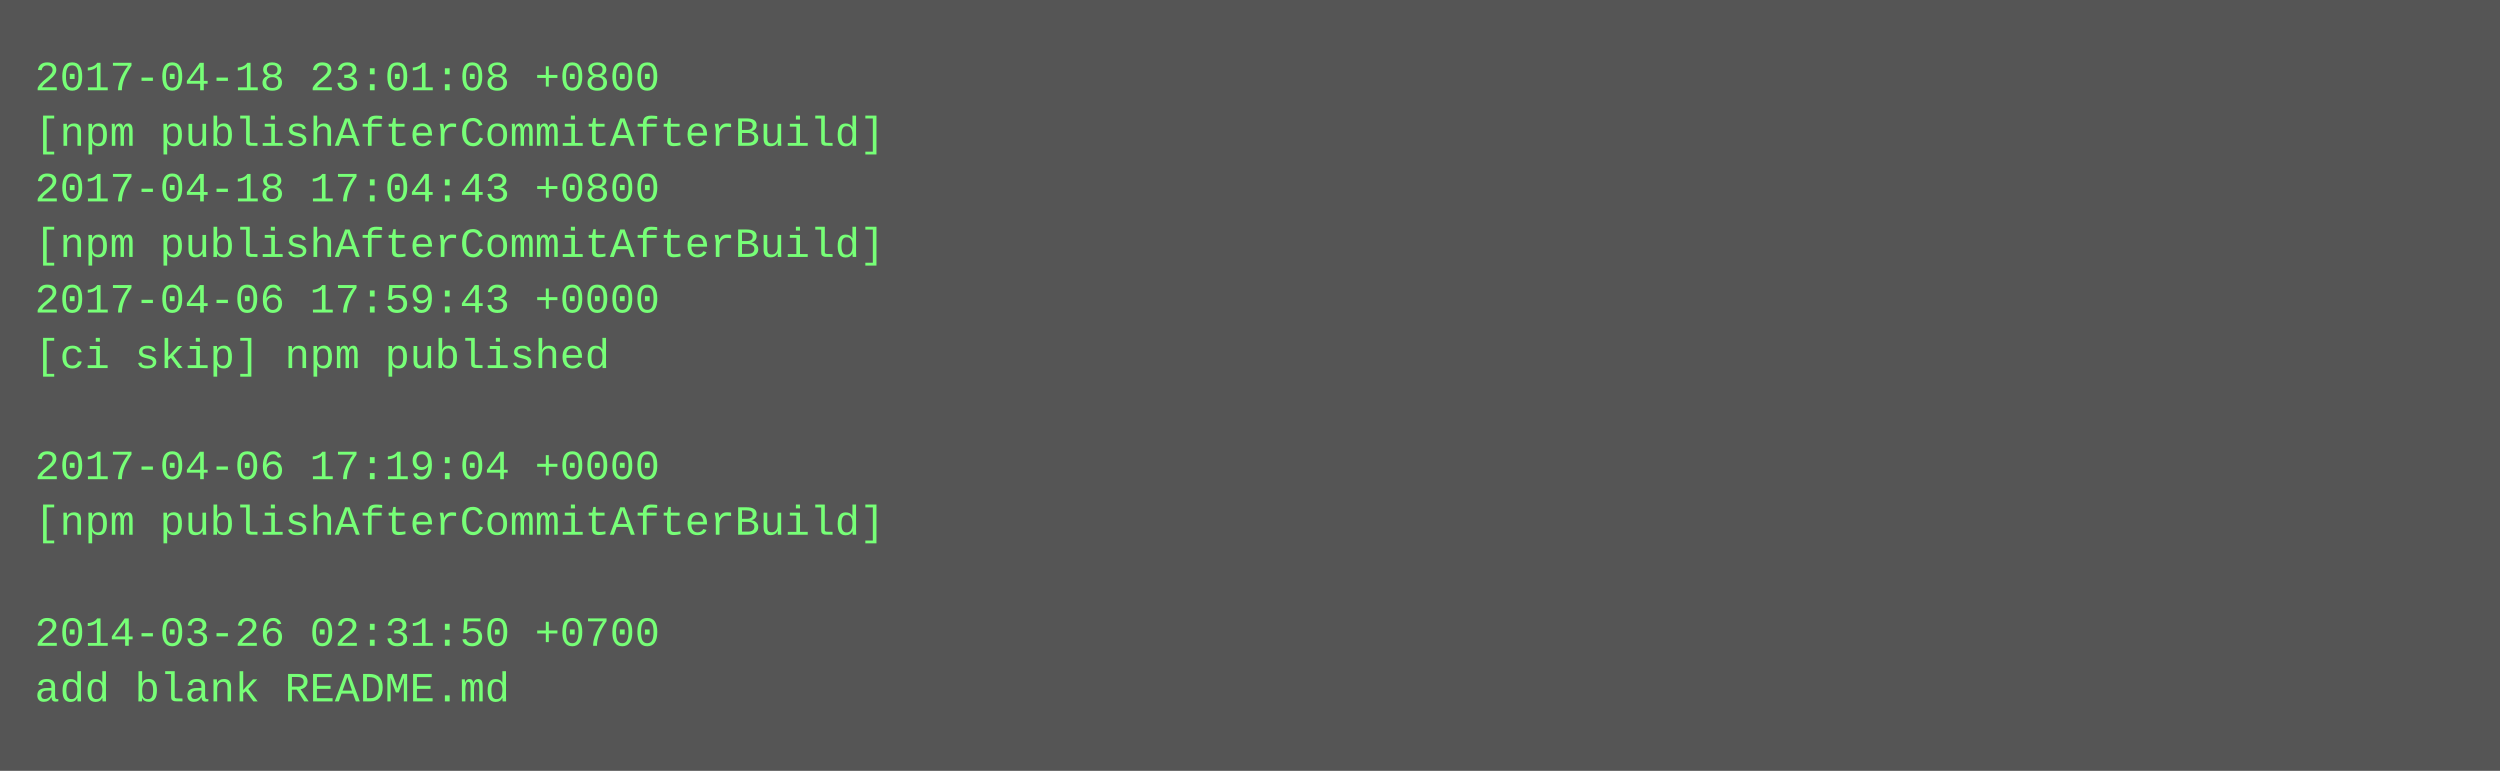
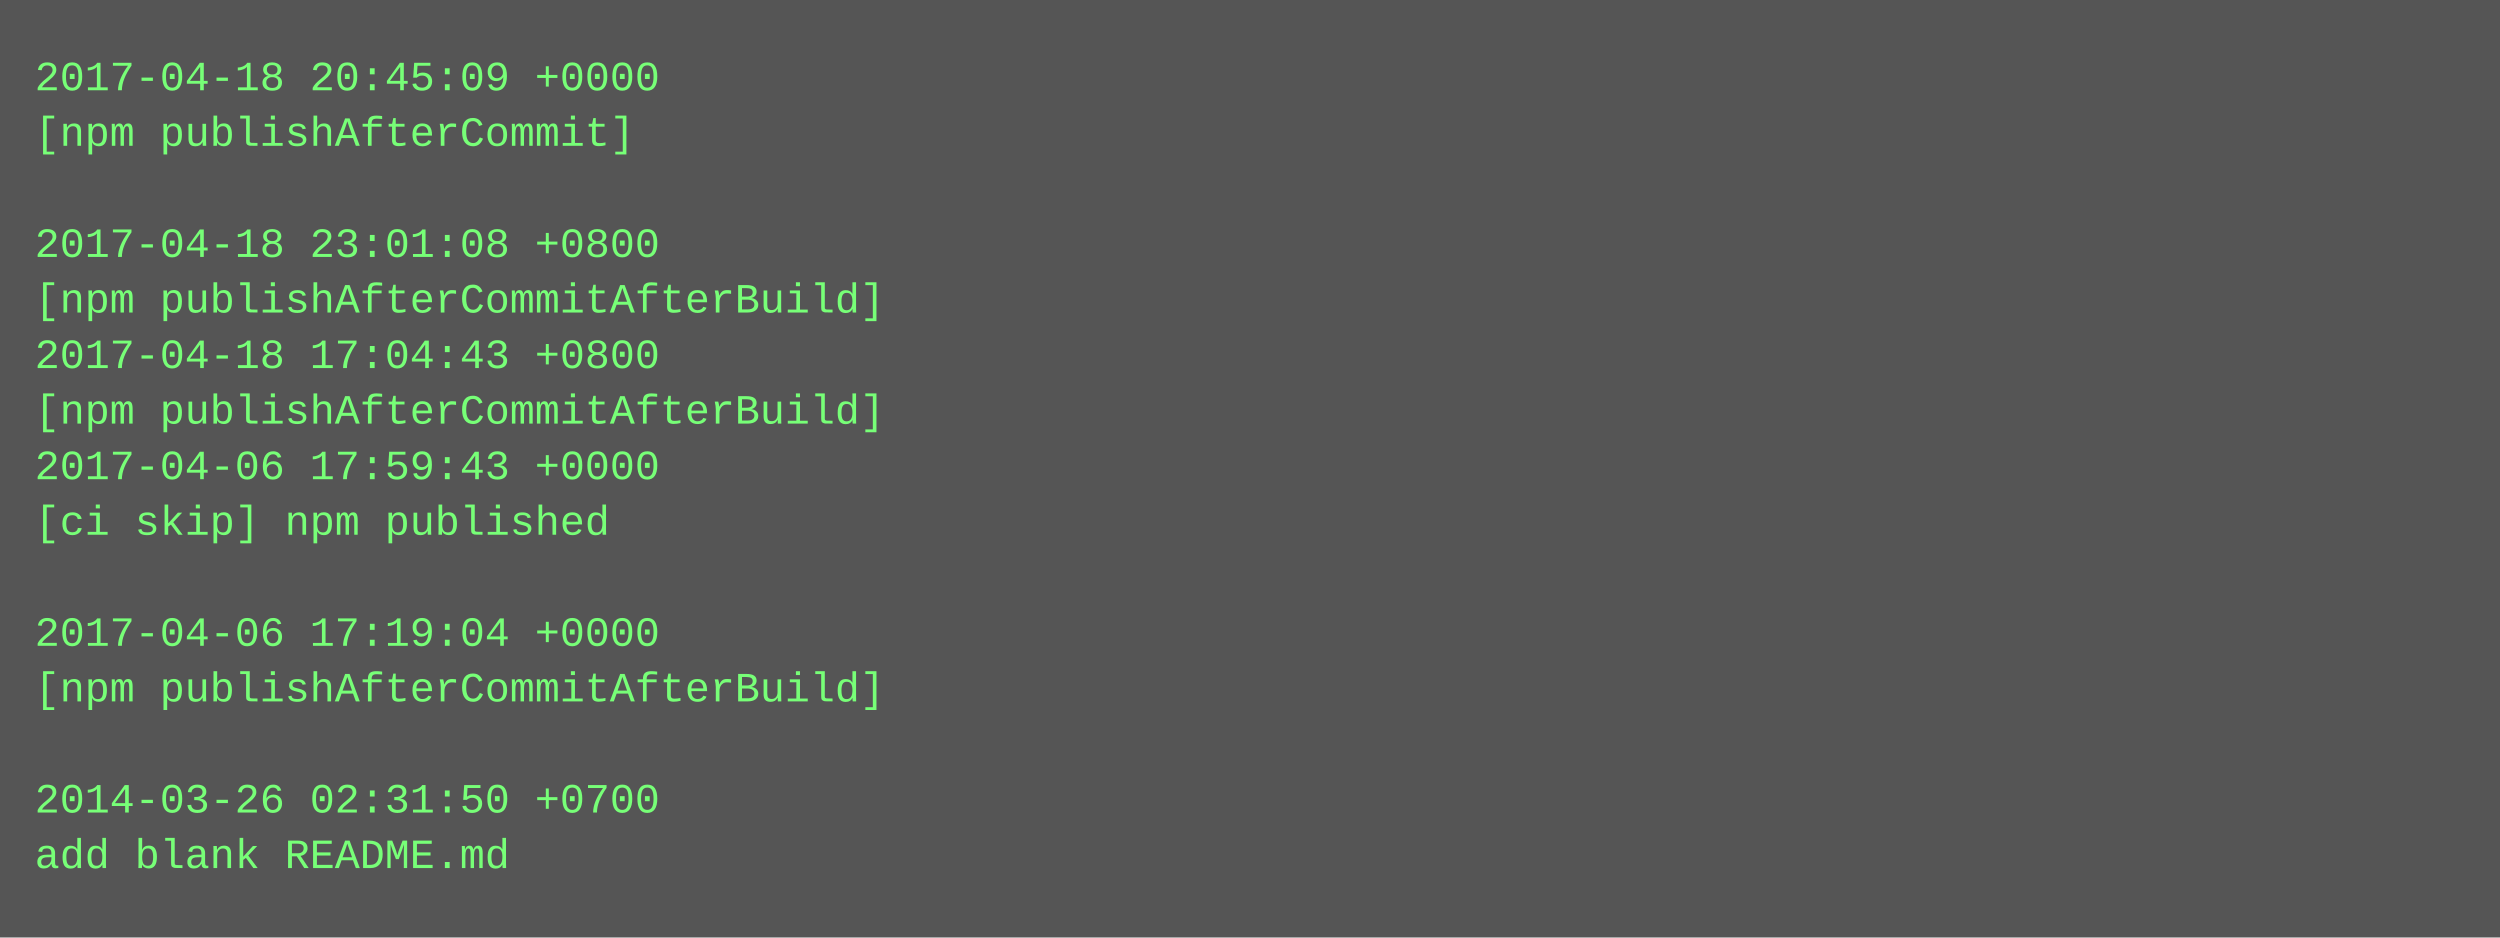
- <svg xmlns="http://www.w3.org/2000/svg" height="222" width="720">
-   <rect height="222" fill="#555" width="720" />
+ <svg xmlns="http://www.w3.org/2000/svg" height="270" width="720">
+   <rect height="270" fill="#555" width="720" />
  <text fill="#7f7" font-family="Courier New" font-size="12" xml:space="preserve">
-     <tspan x="10" y="26">2017-04-18 23:01:08 +0800</tspan>
-     <tspan x="10" y="42">[npm publishAfterCommitAfterBuild]</tspan>
-     <tspan x="10" y="58">2017-04-18 17:04:43 +0800</tspan>
-     <tspan x="10" y="74">[npm publishAfterCommitAfterBuild]</tspan>
-     <tspan x="10" y="90">2017-04-06 17:59:43 +0000</tspan>
-     <tspan x="10" y="106">[ci skip] npm published</tspan>
-     <tspan x="10" y="122" />
-     <tspan x="10" y="138">2017-04-06 17:19:04 +0000</tspan>
-     <tspan x="10" y="154">[npm publishAfterCommitAfterBuild]</tspan>
+     <tspan x="10" y="26">2017-04-18 20:45:09 +0000</tspan>
+     <tspan x="10" y="42">[npm publishAfterCommit]</tspan>
+     <tspan x="10" y="58" />
+     <tspan x="10" y="74">2017-04-18 23:01:08 +0800</tspan>
+     <tspan x="10" y="90">[npm publishAfterCommitAfterBuild]</tspan>
+     <tspan x="10" y="106">2017-04-18 17:04:43 +0800</tspan>
+     <tspan x="10" y="122">[npm publishAfterCommitAfterBuild]</tspan>
+     <tspan x="10" y="138">2017-04-06 17:59:43 +0000</tspan>
+     <tspan x="10" y="154">[ci skip] npm published</tspan>
    <tspan x="10" y="170" />
-     <tspan x="10" y="186">2014-03-26 02:31:50 +0700</tspan>
-     <tspan x="10" y="202">add blank README.md</tspan>
+     <tspan x="10" y="186">2017-04-06 17:19:04 +0000</tspan>
+     <tspan x="10" y="202">[npm publishAfterCommitAfterBuild]</tspan>
+     <tspan x="10" y="218" />
+     <tspan x="10" y="234">2014-03-26 02:31:50 +0700</tspan>
+     <tspan x="10" y="250">add blank README.md</tspan>
  </text>
</svg>
